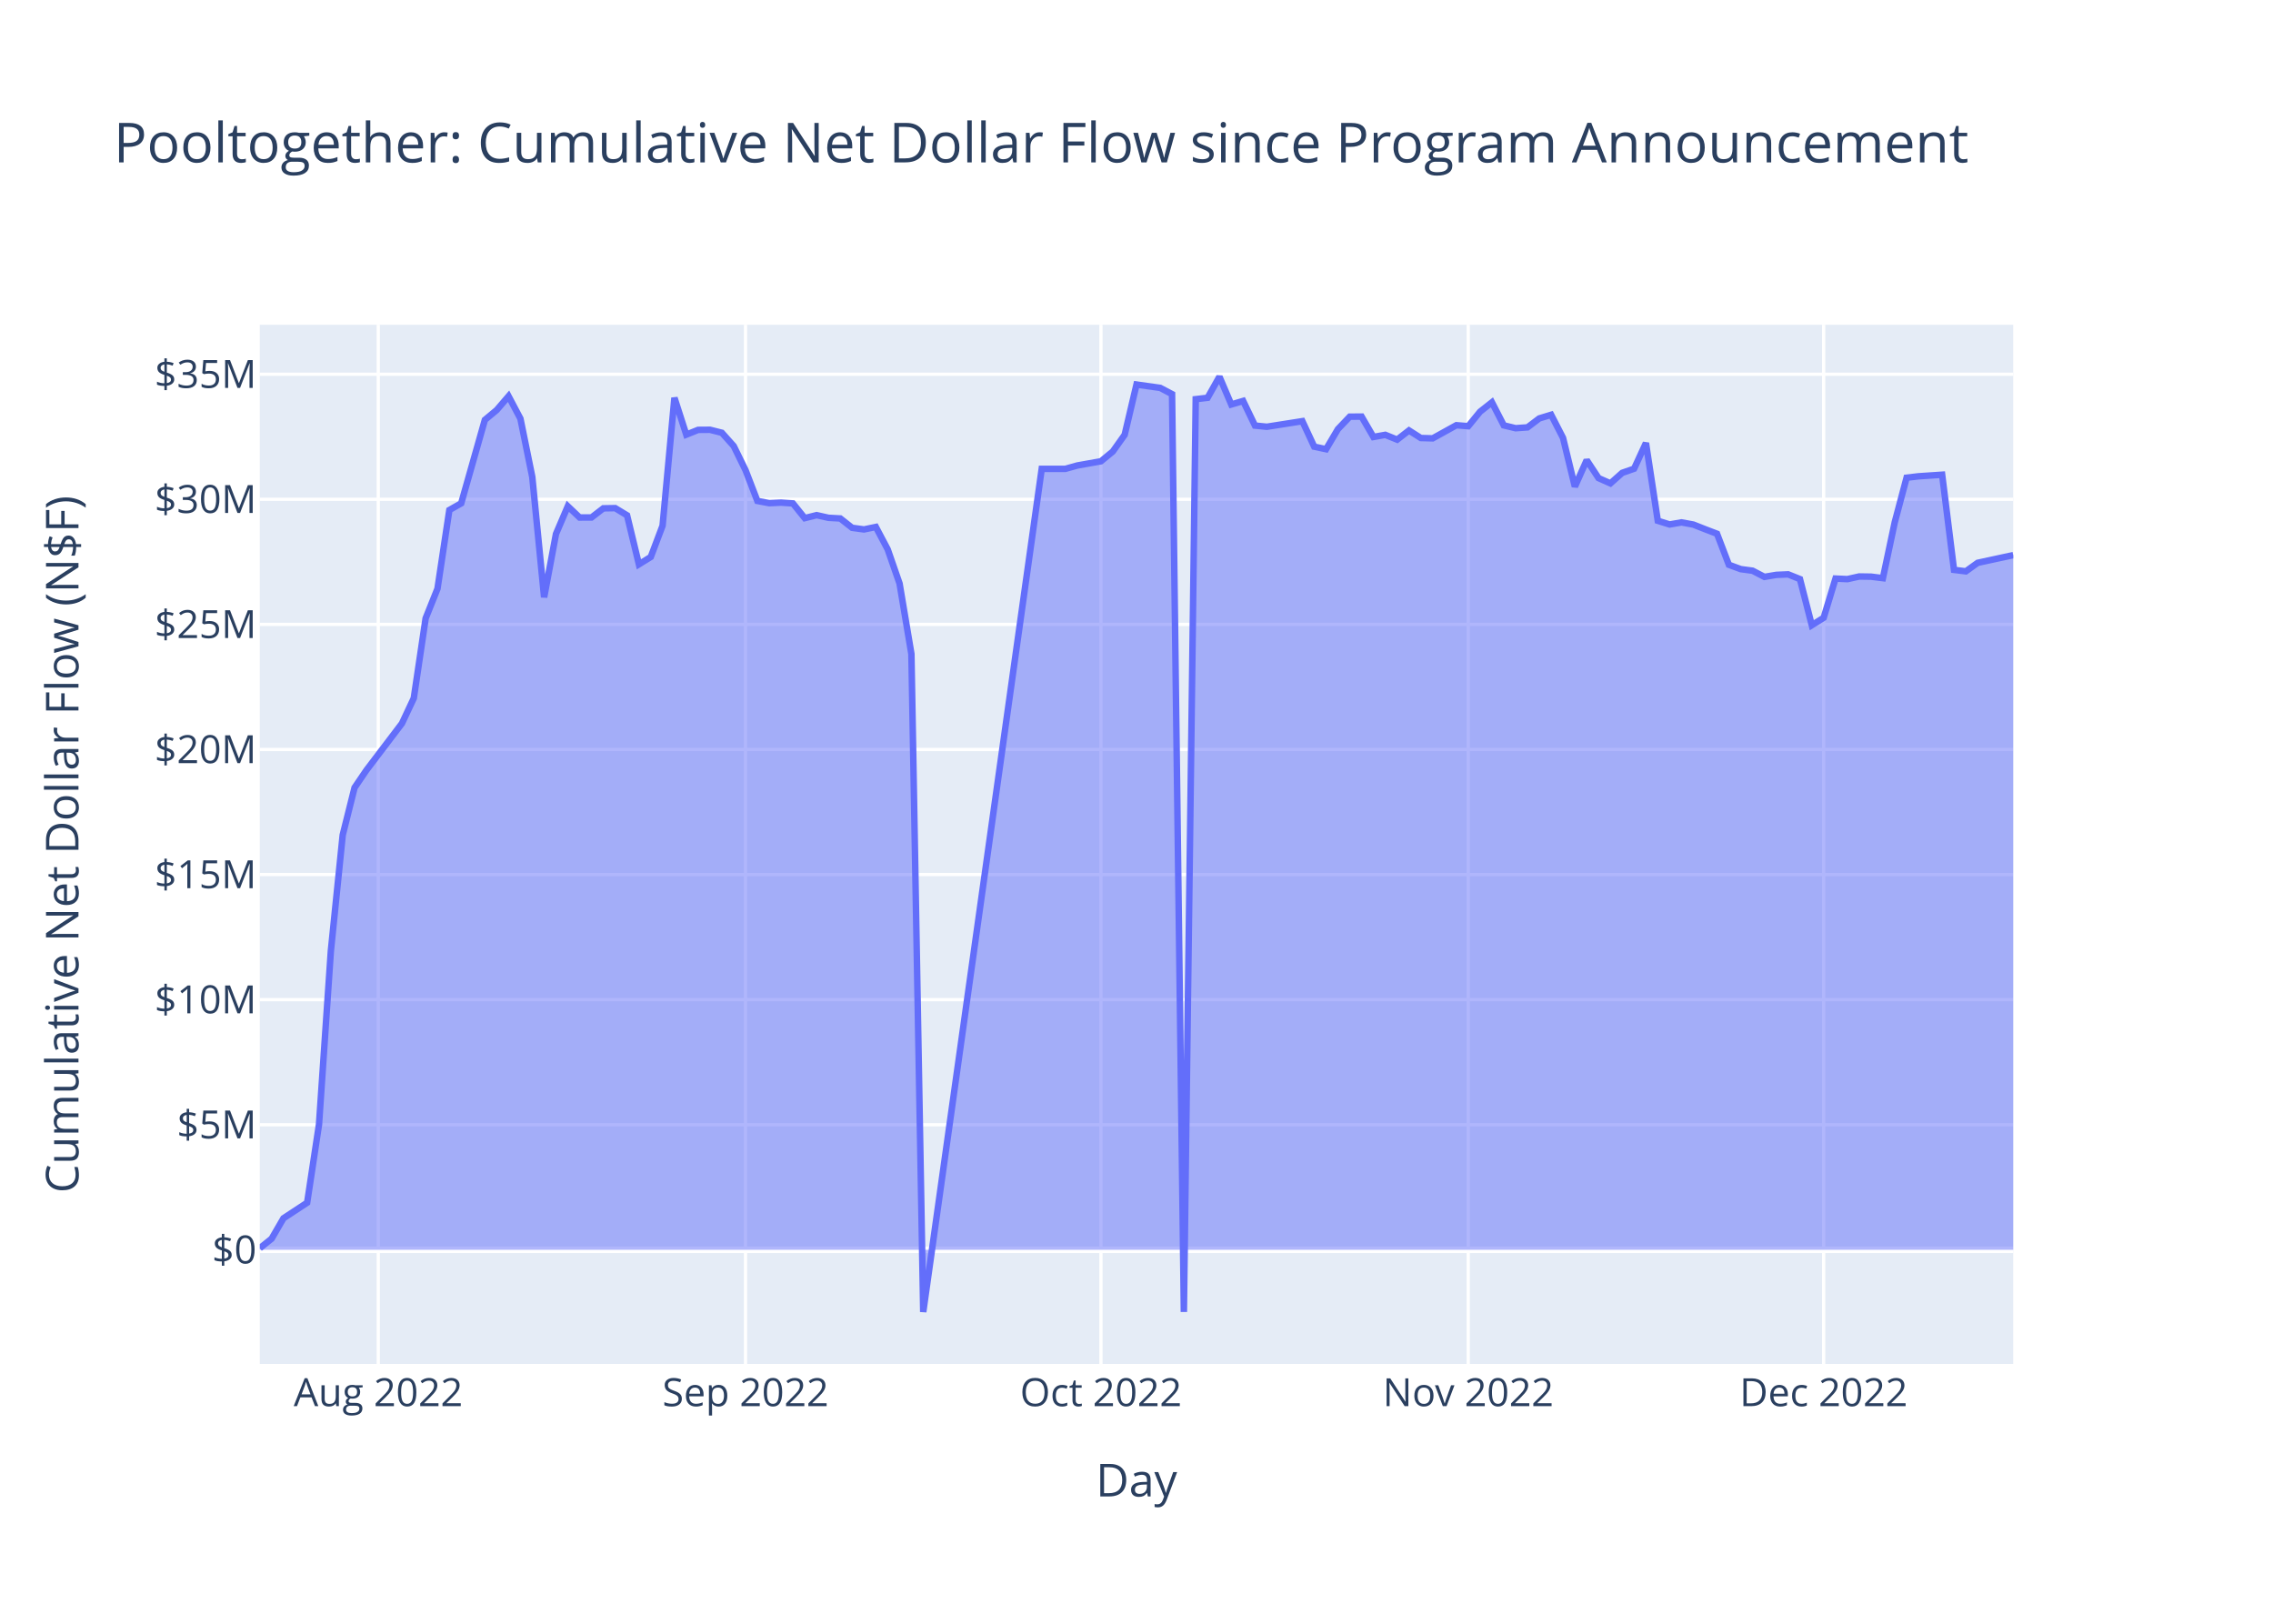
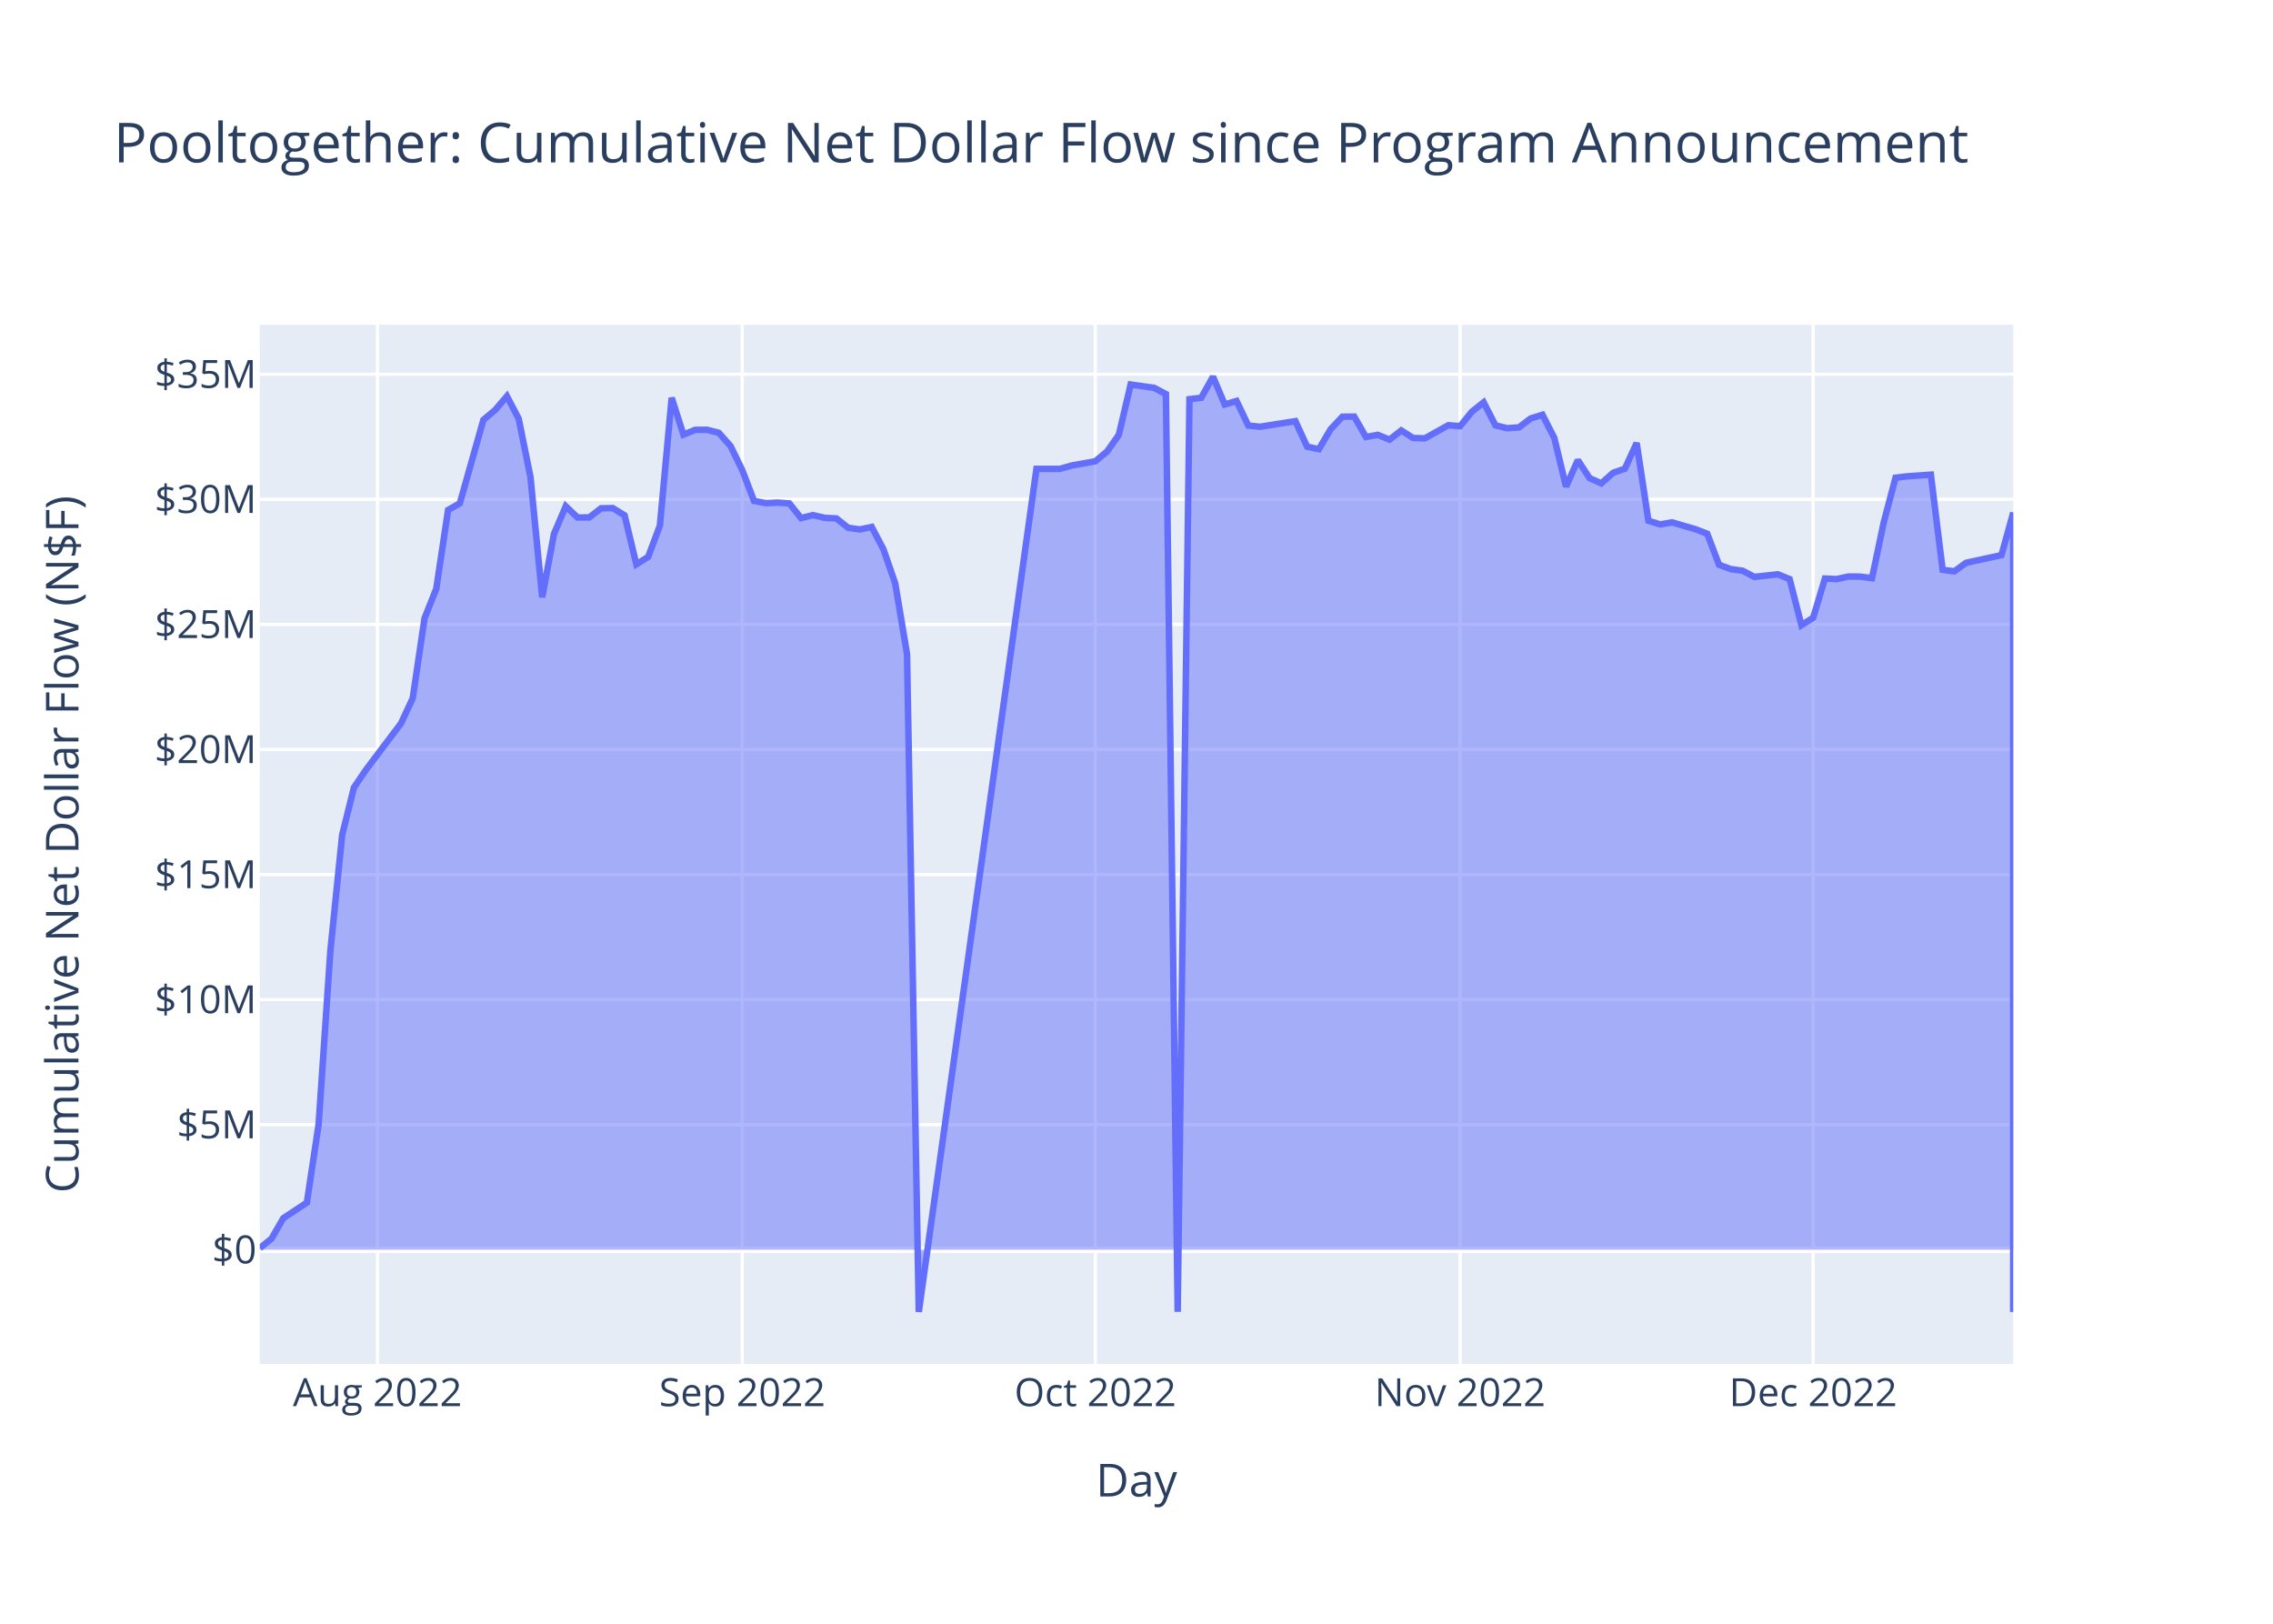
<svg xmlns="http://www.w3.org/2000/svg" class="main-svg" width="700" height="500" style="" viewBox="0 0 700 500">
  <rect x="0" y="0" width="700" height="500" style="fill: rgb(255, 255, 255); fill-opacity: 1;" />
-   <defs id="defs-dcd619">
+   <defs id="defs-15fc1d">
    <g class="clips">
-       <clipPath id="clipdcd619xyplot" class="plotclip">
+       <clipPath id="clip15fc1dxyplot" class="plotclip">
        <rect width="540" height="320" />
      </clipPath>
-       <clipPath class="axesclip" id="clipdcd619x">
+       <clipPath class="axesclip" id="clip15fc1dx">
        <rect x="80" y="0" width="540" height="500" />
      </clipPath>
-       <clipPath class="axesclip" id="clipdcd619y">
+       <clipPath class="axesclip" id="clip15fc1dy">
        <rect x="0" y="100" width="700" height="320" />
      </clipPath>
-       <clipPath class="axesclip" id="clipdcd619xy">
+       <clipPath class="axesclip" id="clip15fc1dxy">
        <rect x="80" y="100" width="540" height="320" />
      </clipPath>
    </g>
    <g class="gradients" />
    <g class="patterns" />
  </defs>
  <g class="bglayer">
    <rect class="bg" x="80" y="100" width="540" height="320" style="fill: rgb(229, 236, 246); fill-opacity: 1; stroke-width: 0;" />
  </g>
  <g class="layer-below">
    <g class="imagelayer" />
    <g class="shapelayer" />
  </g>
  <g class="cartesianlayer">
    <g class="subplot xy">
      <g class="layer-subplot">
        <g class="shapelayer" />
        <g class="imagelayer" />
      </g>
      <g class="minor-gridlayer">
        <g class="x" />
        <g class="y" />
      </g>
      <g class="gridlayer">
        <g class="x">
-           <path class="xgrid crisp" transform="translate(116.49,0)" d="M0,100v320" style="stroke: rgb(255, 255, 255); stroke-opacity: 1; stroke-width: 1px;" />
-           <path class="xgrid crisp" transform="translate(229.59,0)" d="M0,100v320" style="stroke: rgb(255, 255, 255); stroke-opacity: 1; stroke-width: 1px;" />
-           <path class="xgrid crisp" transform="translate(339.05,0)" d="M0,100v320" style="stroke: rgb(255, 255, 255); stroke-opacity: 1; stroke-width: 1px;" />
-           <path class="xgrid crisp" transform="translate(452.16,0)" d="M0,100v320" style="stroke: rgb(255, 255, 255); stroke-opacity: 1; stroke-width: 1px;" />
-           <path class="xgrid crisp" transform="translate(561.62,0)" d="M0,100v320" style="stroke: rgb(255, 255, 255); stroke-opacity: 1; stroke-width: 1px;" />
+           <path class="xgrid crisp" transform="translate(116.24,0)" d="M0,100v320" style="stroke: rgb(255, 255, 255); stroke-opacity: 1; stroke-width: 1px;" />
+           <path class="xgrid crisp" transform="translate(228.59,0)" d="M0,100v320" style="stroke: rgb(255, 255, 255); stroke-opacity: 1; stroke-width: 1px;" />
+           <path class="xgrid crisp" transform="translate(337.32,0)" d="M0,100v320" style="stroke: rgb(255, 255, 255); stroke-opacity: 1; stroke-width: 1px;" />
+           <path class="xgrid crisp" transform="translate(449.66,0)" d="M0,100v320" style="stroke: rgb(255, 255, 255); stroke-opacity: 1; stroke-width: 1px;" />
+           <path class="xgrid crisp" transform="translate(558.39,0)" d="M0,100v320" style="stroke: rgb(255, 255, 255); stroke-opacity: 1; stroke-width: 1px;" />
        </g>
        <g class="y">
-           <path class="ygrid crisp" transform="translate(0,346.34)" d="M80,0h540" style="stroke: rgb(255, 255, 255); stroke-opacity: 1; stroke-width: 1px;" />
-           <path class="ygrid crisp" transform="translate(0,307.82)" d="M80,0h540" style="stroke: rgb(255, 255, 255); stroke-opacity: 1; stroke-width: 1px;" />
-           <path class="ygrid crisp" transform="translate(0,269.3)" d="M80,0h540" style="stroke: rgb(255, 255, 255); stroke-opacity: 1; stroke-width: 1px;" />
-           <path class="ygrid crisp" transform="translate(0,230.79)" d="M80,0h540" style="stroke: rgb(255, 255, 255); stroke-opacity: 1; stroke-width: 1px;" />
-           <path class="ygrid crisp" transform="translate(0,192.27)" d="M80,0h540" style="stroke: rgb(255, 255, 255); stroke-opacity: 1; stroke-width: 1px;" />
+           <path class="ygrid crisp" transform="translate(0,346.32)" d="M80,0h540" style="stroke: rgb(255, 255, 255); stroke-opacity: 1; stroke-width: 1px;" />
+           <path class="ygrid crisp" transform="translate(0,307.8)" d="M80,0h540" style="stroke: rgb(255, 255, 255); stroke-opacity: 1; stroke-width: 1px;" />
+           <path class="ygrid crisp" transform="translate(0,269.29)" d="M80,0h540" style="stroke: rgb(255, 255, 255); stroke-opacity: 1; stroke-width: 1px;" />
+           <path class="ygrid crisp" transform="translate(0,230.78)" d="M80,0h540" style="stroke: rgb(255, 255, 255); stroke-opacity: 1; stroke-width: 1px;" />
+           <path class="ygrid crisp" transform="translate(0,192.26)" d="M80,0h540" style="stroke: rgb(255, 255, 255); stroke-opacity: 1; stroke-width: 1px;" />
          <path class="ygrid crisp" transform="translate(0,153.75)" d="M80,0h540" style="stroke: rgb(255, 255, 255); stroke-opacity: 1; stroke-width: 1px;" />
          <path class="ygrid crisp" transform="translate(0,115.24)" d="M80,0h540" style="stroke: rgb(255, 255, 255); stroke-opacity: 1; stroke-width: 1px;" />
        </g>
      </g>
      <g class="zerolinelayer">
-         <path class="yzl zl crisp" transform="translate(0,384.85)" d="M80,0h540" style="stroke: rgb(255, 255, 255); stroke-opacity: 1; stroke-width: 2px;" />
+         <path class="yzl zl crisp" transform="translate(0,384.83)" d="M80,0h540" style="stroke: rgb(255, 255, 255); stroke-opacity: 1; stroke-width: 2px;" />
      </g>
      <path class="xlines-below" />
      <path class="ylines-below" />
      <g class="overlines-below" />
      <g class="xaxislayer-below" />
      <g class="yaxislayer-below" />
      <g class="overaxes-below" />
-       <g class="plot" transform="translate(80,100)" clip-path="url(#clipdcd619xyplot)">
+       <g class="plot" transform="translate(80,100)" clip-path="url(#clip15fc1dxyplot)">
        <g class="scatterlayer mlayer">
-           <g class="trace scatter tracea9ae19" style="stroke-miterlimit: 2;">
+           <g class="trace scatter trace264fe2" style="stroke-miterlimit: 2;">
            <g class="fills">
              <g>
-                 <path class="js-fill" d="M540,284.85L0,284.85L0,284.37L3.65,281.43L7.3,275.14L14.59,270.35L18.24,246.27L21.89,192.85L25.54,157.13L29.19,142.55L32.84,137.17L43.78,122.77L47.43,115L51.08,90.4L54.73,81.28L58.38,57.06L62.03,54.99L69.32,29.3L72.97,26.26L76.62,22.01L80.27,28.91L83.92,46.86L87.57,83.92L91.22,64.42L94.86,55.89L98.51,59.36L102.16,59.34L105.81,56.53L109.46,56.47L113.11,58.68L116.76,73.77L120.41,71.51L124.05,61.87L127.7,22.49L131.35,33.84L135,32.37L138.65,32.34L142.3,33.26L145.95,37.34L149.59,44.77L153.24,54.25L156.89,54.94L160.54,54.77L164.19,55.02L167.84,59.55L171.49,58.63L175.14,59.45L178.78,59.65L182.43,62.53L186.08,63.03L189.73,62.27L193.38,69.17L197.03,79.67L200.68,101.37L204.32,304L240.81,44.37L244.46,44.37L248.11,44.37L251.76,43.34L259.05,42.04L262.7,39.03L266.35,33.9L270,18.42L277.3,19.44L280.95,21.36L284.59,303.99L288.24,22.92L291.89,22.49L295.54,16L299.19,24.55L302.84,23.47L306.49,31.05L310.14,31.41L321.08,29.69L324.73,37.54L328.38,38.32L332.03,32.14L335.68,28.31L339.32,28.28L342.97,34.56L346.62,33.9L350.27,35.38L353.92,32.55L357.57,34.88L361.22,34.98L368.51,30.94L372.16,31.24L375.81,26.77L379.46,23.89L383.11,30.98L386.76,31.86L390.41,31.6L394.05,28.84L397.7,27.73L401.35,34.83L405,49.84L408.65,41.69L412.3,47.23L415.95,48.84L419.59,45.6L423.24,44.33L426.89,36.41L430.54,60.36L434.19,61.5L437.84,60.86L441.49,61.53L445.14,62.97L448.78,64.36L452.43,73.91L456.08,75.25L459.73,75.74L463.38,77.64L467.03,77.02L470.68,76.86L474.32,78.32L477.97,92.52L481.62,90.23L485.27,78.16L488.92,78.33L492.57,77.52L496.22,77.57L499.86,78.03L503.51,60.83L507.16,47.1L510.81,46.67L518.11,46.18L521.76,75.48L525.41,75.93L529.05,73.31L540,70.94" style="fill: rgb(99, 110, 250); fill-opacity: 0.5; stroke-width: 0;" />
+                 <path class="js-fill" d="M540,284.83L0,284.83L0,284.35L3.62,281.41L7.25,275.12L14.5,270.33L18.12,246.25L21.74,192.83L25.37,157.12L28.99,142.54L32.62,137.16L43.49,122.76L47.11,114.99L50.74,90.4L54.36,81.28L57.99,57.05L61.61,54.99L68.86,29.3L72.48,26.25L76.11,22.01L79.73,28.91L83.36,46.86L86.98,83.92L90.6,64.42L94.23,55.89L97.85,59.35L101.48,59.33L105.1,56.52L108.72,56.46L112.35,58.68L115.97,73.77L119.6,71.5L123.22,61.87L126.85,22.49L130.47,33.84L134.09,32.37L137.72,32.34L141.34,33.26L144.97,37.33L148.59,44.77L152.21,54.25L155.84,54.94L159.46,54.77L163.09,55.02L166.71,59.54L170.34,58.62L173.96,59.45L177.58,59.64L181.21,62.52L184.83,63.03L188.46,62.26L192.08,69.17L195.7,79.67L199.33,101.37L202.95,303.97L239.19,44.37L242.82,44.37L246.44,44.37L250.07,43.34L257.32,42.04L260.94,39.03L264.56,33.89L268.19,18.42L275.44,19.43L279.06,21.36L282.68,303.96L286.31,22.92L289.93,22.49L293.56,16L297.18,24.55L300.81,23.47L304.43,31.04L308.05,31.41L318.93,29.69L322.55,37.54L326.17,38.32L329.8,32.14L333.42,28.31L337.05,28.28L340.67,34.56L344.3,33.9L347.92,35.38L351.54,32.55L355.17,34.87L358.79,34.98L366.04,30.94L369.66,31.23L373.29,26.77L376.91,23.89L380.54,30.98L384.16,31.86L387.79,31.6L391.41,28.84L395.03,27.73L398.66,34.83L402.28,49.84L405.91,41.69L409.53,47.23L413.15,48.84L416.78,45.59L420.4,44.33L424.03,36.41L427.65,60.35L431.28,61.49L434.9,60.85L442.15,62.96L445.77,64.36L449.4,73.9L453.02,75.25L456.64,75.74L460.27,77.64L467.52,76.85L471.14,78.32L474.77,92.51L478.39,90.22L482.01,78.15L485.64,78.32L489.26,77.52L492.89,77.56L496.51,78.02L500.13,60.82L503.76,47.1L507.38,46.67L514.63,46.17L518.26,75.47L521.88,75.92L525.5,73.3L536.38,70.94L540,57.88L540,304" style="fill: rgb(99, 110, 250); fill-opacity: 0.5; stroke-width: 0;" />
              </g>
            </g>
            <g class="errorbars" />
            <g class="lines">
-               <path class="js-line" d="M0,284.37L3.65,281.43L7.3,275.14L14.59,270.35L18.24,246.27L21.89,192.85L25.54,157.13L29.19,142.55L32.84,137.17L43.78,122.77L47.43,115L51.08,90.4L54.73,81.28L58.38,57.06L62.03,54.99L69.32,29.3L72.97,26.26L76.62,22.01L80.27,28.91L83.92,46.86L87.57,83.92L91.22,64.42L94.86,55.89L98.51,59.36L102.16,59.34L105.81,56.53L109.46,56.47L113.11,58.68L116.76,73.77L120.41,71.51L124.05,61.87L127.7,22.49L131.35,33.84L135,32.37L138.65,32.34L142.3,33.26L145.95,37.34L149.59,44.77L153.24,54.25L156.89,54.94L160.54,54.77L164.19,55.02L167.84,59.55L171.49,58.63L175.14,59.45L178.78,59.65L182.43,62.53L186.08,63.03L189.73,62.27L193.38,69.17L197.03,79.67L200.68,101.37L204.32,304L240.81,44.37L244.46,44.37L248.11,44.37L251.76,43.34L259.05,42.04L262.7,39.03L266.35,33.9L270,18.42L277.3,19.44L280.95,21.36L284.59,303.99L288.24,22.92L291.89,22.49L295.54,16L299.19,24.55L302.84,23.47L306.49,31.05L310.14,31.41L321.08,29.69L324.73,37.54L328.38,38.32L332.03,32.14L335.68,28.31L339.32,28.28L342.97,34.56L346.62,33.9L350.27,35.38L353.92,32.55L357.57,34.88L361.22,34.98L368.51,30.94L372.16,31.24L375.81,26.77L379.46,23.89L383.11,30.98L386.76,31.86L390.41,31.6L394.05,28.84L397.7,27.73L401.35,34.83L405,49.84L408.65,41.69L412.3,47.23L415.95,48.84L419.59,45.6L423.24,44.33L426.89,36.41L430.54,60.36L434.19,61.5L437.84,60.86L441.49,61.53L445.14,62.97L448.78,64.36L452.43,73.91L456.08,75.25L459.73,75.74L463.38,77.64L467.03,77.02L470.68,76.86L474.32,78.32L477.97,92.52L481.62,90.23L485.27,78.16L488.92,78.33L492.57,77.52L496.22,77.57L499.86,78.03L503.51,60.83L507.16,47.1L510.81,46.67L518.11,46.18L521.76,75.48L525.41,75.93L529.05,73.31L540,70.94" style="vector-effect: non-scaling-stroke; fill: none; stroke: rgb(99, 110, 250); stroke-opacity: 1; stroke-width: 2px; opacity: 1;" />
+               <path class="js-line" d="M0,284.35L3.62,281.41L7.25,275.12L14.5,270.33L18.12,246.25L21.74,192.83L25.37,157.12L28.99,142.54L32.62,137.16L43.49,122.76L47.11,114.99L50.74,90.4L54.36,81.28L57.99,57.05L61.61,54.99L68.86,29.3L72.48,26.25L76.11,22.01L79.73,28.91L83.36,46.86L86.98,83.92L90.6,64.42L94.23,55.89L97.85,59.35L101.48,59.33L105.1,56.52L108.72,56.46L112.35,58.68L115.97,73.77L119.6,71.5L123.22,61.87L126.85,22.49L130.47,33.84L134.09,32.37L137.72,32.34L141.34,33.26L144.97,37.33L148.59,44.77L152.21,54.25L155.84,54.94L159.46,54.77L163.09,55.02L166.71,59.54L170.34,58.62L173.96,59.45L177.58,59.64L181.21,62.52L184.83,63.03L188.46,62.26L192.08,69.17L195.7,79.67L199.33,101.37L202.95,303.97L239.19,44.37L242.82,44.37L246.44,44.37L250.07,43.34L257.32,42.04L260.94,39.03L264.56,33.89L268.19,18.42L275.44,19.43L279.06,21.36L282.68,303.96L286.31,22.92L289.93,22.49L293.56,16L297.18,24.55L300.81,23.47L304.43,31.04L308.05,31.41L318.93,29.69L322.55,37.54L326.17,38.32L329.8,32.14L333.42,28.31L337.05,28.28L340.67,34.56L344.3,33.9L347.92,35.38L351.54,32.55L355.17,34.87L358.79,34.98L366.04,30.94L369.66,31.23L373.29,26.77L376.91,23.89L380.54,30.98L384.16,31.86L387.79,31.6L391.41,28.84L395.03,27.73L398.66,34.83L402.28,49.84L405.91,41.69L409.53,47.23L413.15,48.84L416.78,45.59L420.4,44.33L424.03,36.41L427.65,60.35L431.28,61.49L434.9,60.85L442.15,62.96L445.77,64.36L449.4,73.9L453.02,75.25L456.64,75.74L460.27,77.64L467.52,76.85L471.14,78.32L474.77,92.51L478.39,90.22L482.01,78.15L485.64,78.32L489.26,77.52L492.89,77.56L496.51,78.02L500.13,60.82L503.76,47.1L507.38,46.67L514.63,46.17L518.26,75.47L521.88,75.92L525.5,73.3L536.38,70.94L540,57.88L540,304" style="vector-effect: non-scaling-stroke; fill: none; stroke: rgb(99, 110, 250); stroke-opacity: 1; stroke-width: 2px; opacity: 1;" />
            </g>
            <g class="points" />
            <g class="text" />
          </g>
        </g>
      </g>
      <g class="overplot" />
      <path class="xlines-above crisp" d="M0,0" style="fill: none;" />
      <path class="ylines-above crisp" d="M0,0" style="fill: none;" />
      <g class="overlines-above" />
      <g class="xaxislayer-above">
        <g class="xtick">
-           <text text-anchor="middle" x="0" y="433" transform="translate(116.49,0)" style="font-family: 'Open Sans', verdana, arial, sans-serif; font-size: 12px; fill: rgb(42, 63, 95); fill-opacity: 1; white-space: pre; opacity: 1;">Aug 2022</text>
+           <text text-anchor="middle" x="0" y="433" transform="translate(116.24,0)" style="font-family: 'Open Sans', verdana, arial, sans-serif; font-size: 12px; fill: rgb(42, 63, 95); fill-opacity: 1; white-space: pre; opacity: 1;">Aug 2022</text>
        </g>
        <g class="xtick">
-           <text text-anchor="middle" x="0" y="433" style="font-family: 'Open Sans', verdana, arial, sans-serif; font-size: 12px; fill: rgb(42, 63, 95); fill-opacity: 1; white-space: pre; opacity: 1;" transform="translate(229.59,0)">Sep 2022</text>
+           <text text-anchor="middle" x="0" y="433" style="font-family: 'Open Sans', verdana, arial, sans-serif; font-size: 12px; fill: rgb(42, 63, 95); fill-opacity: 1; white-space: pre; opacity: 1;" transform="translate(228.59,0)">Sep 2022</text>
        </g>
        <g class="xtick">
-           <text text-anchor="middle" x="0" y="433" style="font-family: 'Open Sans', verdana, arial, sans-serif; font-size: 12px; fill: rgb(42, 63, 95); fill-opacity: 1; white-space: pre; opacity: 1;" transform="translate(339.05,0)">Oct 2022</text>
+           <text text-anchor="middle" x="0" y="433" style="font-family: 'Open Sans', verdana, arial, sans-serif; font-size: 12px; fill: rgb(42, 63, 95); fill-opacity: 1; white-space: pre; opacity: 1;" transform="translate(337.32,0)">Oct 2022</text>
        </g>
        <g class="xtick">
-           <text text-anchor="middle" x="0" y="433" style="font-family: 'Open Sans', verdana, arial, sans-serif; font-size: 12px; fill: rgb(42, 63, 95); fill-opacity: 1; white-space: pre; opacity: 1;" transform="translate(452.16,0)">Nov 2022</text>
+           <text text-anchor="middle" x="0" y="433" style="font-family: 'Open Sans', verdana, arial, sans-serif; font-size: 12px; fill: rgb(42, 63, 95); fill-opacity: 1; white-space: pre; opacity: 1;" transform="translate(449.66,0)">Nov 2022</text>
        </g>
        <g class="xtick">
-           <text text-anchor="middle" x="0" y="433" style="font-family: 'Open Sans', verdana, arial, sans-serif; font-size: 12px; fill: rgb(42, 63, 95); fill-opacity: 1; white-space: pre; opacity: 1;" transform="translate(561.62,0)">Dec 2022</text>
+           <text text-anchor="middle" x="0" y="433" style="font-family: 'Open Sans', verdana, arial, sans-serif; font-size: 12px; fill: rgb(42, 63, 95); fill-opacity: 1; white-space: pre; opacity: 1;" transform="translate(558.39,0)">Dec 2022</text>
        </g>
      </g>
      <g class="yaxislayer-above">
        <g class="ytick">
-           <text text-anchor="end" x="79" y="4.2" transform="translate(0,384.85)" style="font-family: 'Open Sans', verdana, arial, sans-serif; font-size: 12px; fill: rgb(42, 63, 95); fill-opacity: 1; white-space: pre; opacity: 1;">$0</text>
+           <text text-anchor="end" x="79" y="4.2" transform="translate(0,384.83)" style="font-family: 'Open Sans', verdana, arial, sans-serif; font-size: 12px; fill: rgb(42, 63, 95); fill-opacity: 1; white-space: pre; opacity: 1;">$0</text>
        </g>
        <g class="ytick">
-           <text text-anchor="end" x="79" y="4.2" style="font-family: 'Open Sans', verdana, arial, sans-serif; font-size: 12px; fill: rgb(42, 63, 95); fill-opacity: 1; white-space: pre; opacity: 1;" transform="translate(0,346.34)">$5M</text>
+           <text text-anchor="end" x="79" y="4.2" style="font-family: 'Open Sans', verdana, arial, sans-serif; font-size: 12px; fill: rgb(42, 63, 95); fill-opacity: 1; white-space: pre; opacity: 1;" transform="translate(0,346.32)">$5M</text>
        </g>
        <g class="ytick">
-           <text text-anchor="end" x="79" y="4.2" style="font-family: 'Open Sans', verdana, arial, sans-serif; font-size: 12px; fill: rgb(42, 63, 95); fill-opacity: 1; white-space: pre; opacity: 1;" transform="translate(0,307.82)">$10M</text>
+           <text text-anchor="end" x="79" y="4.2" style="font-family: 'Open Sans', verdana, arial, sans-serif; font-size: 12px; fill: rgb(42, 63, 95); fill-opacity: 1; white-space: pre; opacity: 1;" transform="translate(0,307.8)">$10M</text>
        </g>
        <g class="ytick">
-           <text text-anchor="end" x="79" y="4.2" style="font-family: 'Open Sans', verdana, arial, sans-serif; font-size: 12px; fill: rgb(42, 63, 95); fill-opacity: 1; white-space: pre; opacity: 1;" transform="translate(0,269.3)">$15M</text>
+           <text text-anchor="end" x="79" y="4.2" style="font-family: 'Open Sans', verdana, arial, sans-serif; font-size: 12px; fill: rgb(42, 63, 95); fill-opacity: 1; white-space: pre; opacity: 1;" transform="translate(0,269.29)">$15M</text>
        </g>
        <g class="ytick">
-           <text text-anchor="end" x="79" y="4.2" style="font-family: 'Open Sans', verdana, arial, sans-serif; font-size: 12px; fill: rgb(42, 63, 95); fill-opacity: 1; white-space: pre; opacity: 1;" transform="translate(0,230.79)">$20M</text>
+           <text text-anchor="end" x="79" y="4.2" style="font-family: 'Open Sans', verdana, arial, sans-serif; font-size: 12px; fill: rgb(42, 63, 95); fill-opacity: 1; white-space: pre; opacity: 1;" transform="translate(0,230.78)">$20M</text>
        </g>
        <g class="ytick">
-           <text text-anchor="end" x="79" y="4.2" style="font-family: 'Open Sans', verdana, arial, sans-serif; font-size: 12px; fill: rgb(42, 63, 95); fill-opacity: 1; white-space: pre; opacity: 1;" transform="translate(0,192.27)">$25M</text>
+           <text text-anchor="end" x="79" y="4.2" style="font-family: 'Open Sans', verdana, arial, sans-serif; font-size: 12px; fill: rgb(42, 63, 95); fill-opacity: 1; white-space: pre; opacity: 1;" transform="translate(0,192.26)">$25M</text>
        </g>
        <g class="ytick">
          <text text-anchor="end" x="79" y="4.2" style="font-family: 'Open Sans', verdana, arial, sans-serif; font-size: 12px; fill: rgb(42, 63, 95); fill-opacity: 1; white-space: pre; opacity: 1;" transform="translate(0,153.75)">$30M</text>
        </g>
        <g class="ytick">
          <text text-anchor="end" x="79" y="4.2" style="font-family: 'Open Sans', verdana, arial, sans-serif; font-size: 12px; fill: rgb(42, 63, 95); fill-opacity: 1; white-space: pre; opacity: 1;" transform="translate(0,115.24)">$35M</text>
        </g>
      </g>
      <g class="overaxes-above" />
    </g>
  </g>
  <g class="polarlayer" />
  <g class="smithlayer" />
  <g class="ternarylayer" />
  <g class="geolayer" />
  <g class="funnelarealayer" />
  <g class="pielayer" />
  <g class="iciclelayer" />
  <g class="treemaplayer" />
  <g class="sunburstlayer" />
  <g class="glimages" />
-   <defs id="topdefs-dcd619">
+   <defs id="topdefs-15fc1d">
    <g class="clips" />
  </defs>
  <g class="layer-above">
    <g class="imagelayer" />
    <g class="shapelayer" />
  </g>
  <g class="infolayer">
    <g class="g-gtitle">
      <text class="gtitle" x="35" y="50" text-anchor="start" dy="0em" style="font-family: 'Open Sans', verdana, arial, sans-serif; font-size: 17px; fill: rgb(42, 63, 95); opacity: 1; font-weight: normal; white-space: pre;">Pooltogether: Cumulative Net Dollar Flow since Program Announcement</text>
    </g>
    <g class="g-xtitle">
      <text class="xtitle" x="350" y="460.8" text-anchor="middle" style="font-family: 'Open Sans', verdana, arial, sans-serif; font-size: 14px; fill: rgb(42, 63, 95); opacity: 1; font-weight: normal; white-space: pre;">Day</text>
    </g>
    <g class="g-ytitle">
      <text class="ytitle" transform="rotate(-90,24.16875,260)" x="24.169" y="260" text-anchor="middle" style="font-family: 'Open Sans', verdana, arial, sans-serif; font-size: 14px; fill: rgb(42, 63, 95); opacity: 1; font-weight: normal; white-space: pre;">Cumulative Net Dollar Flow (N$F)</text>
    </g>
  </g>
</svg>
